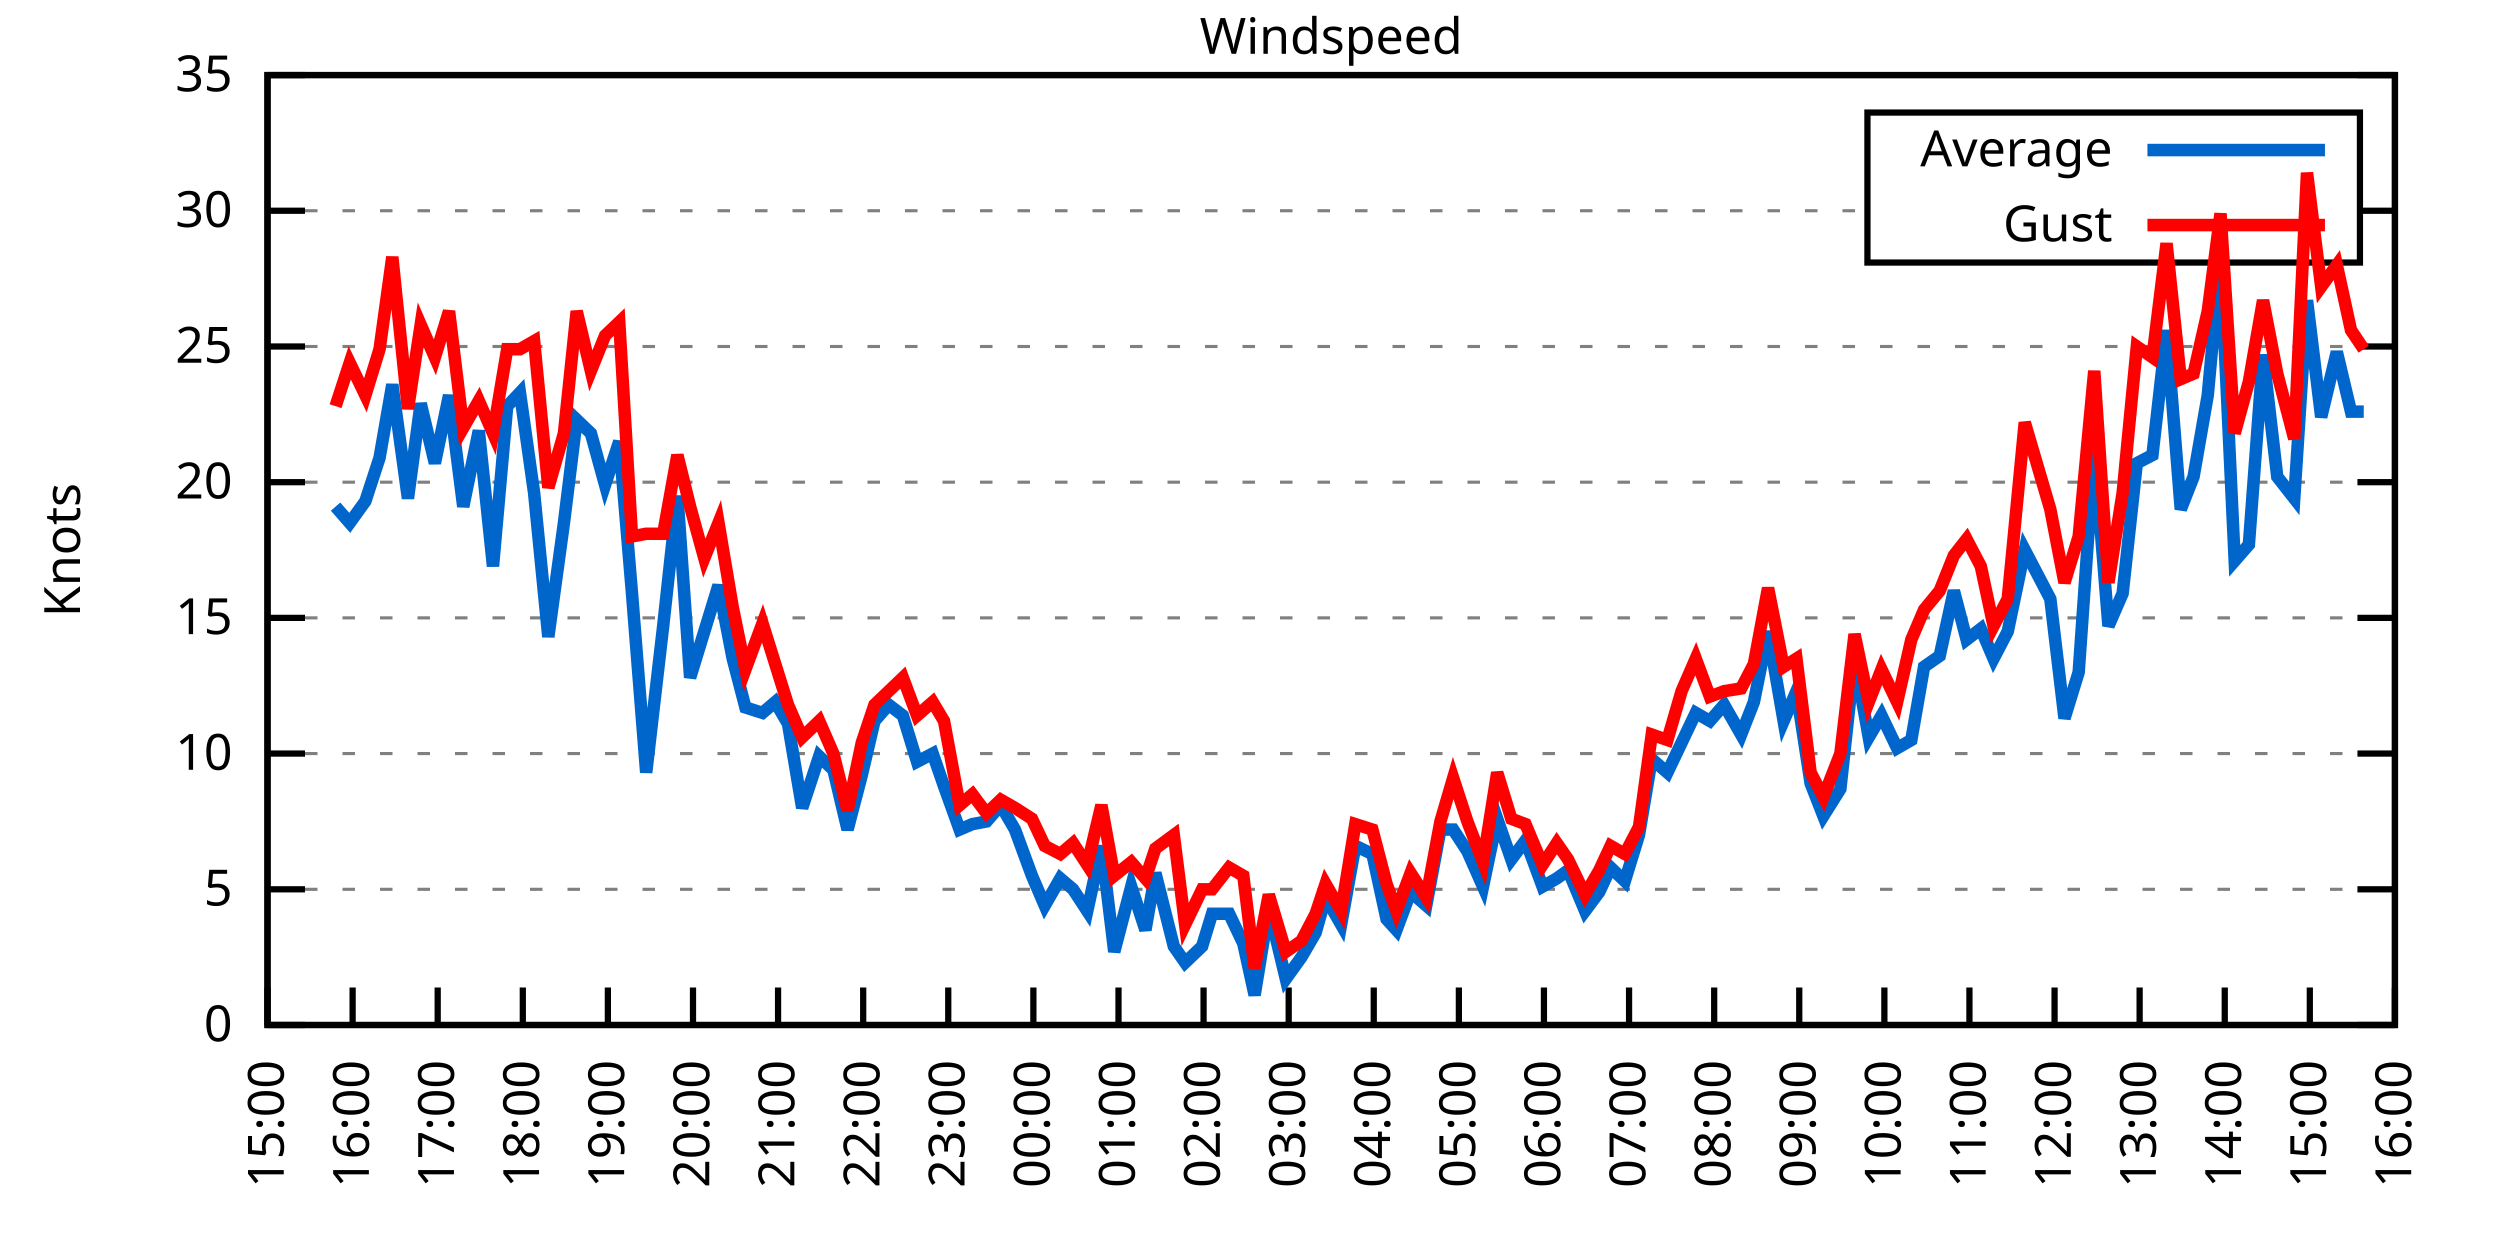
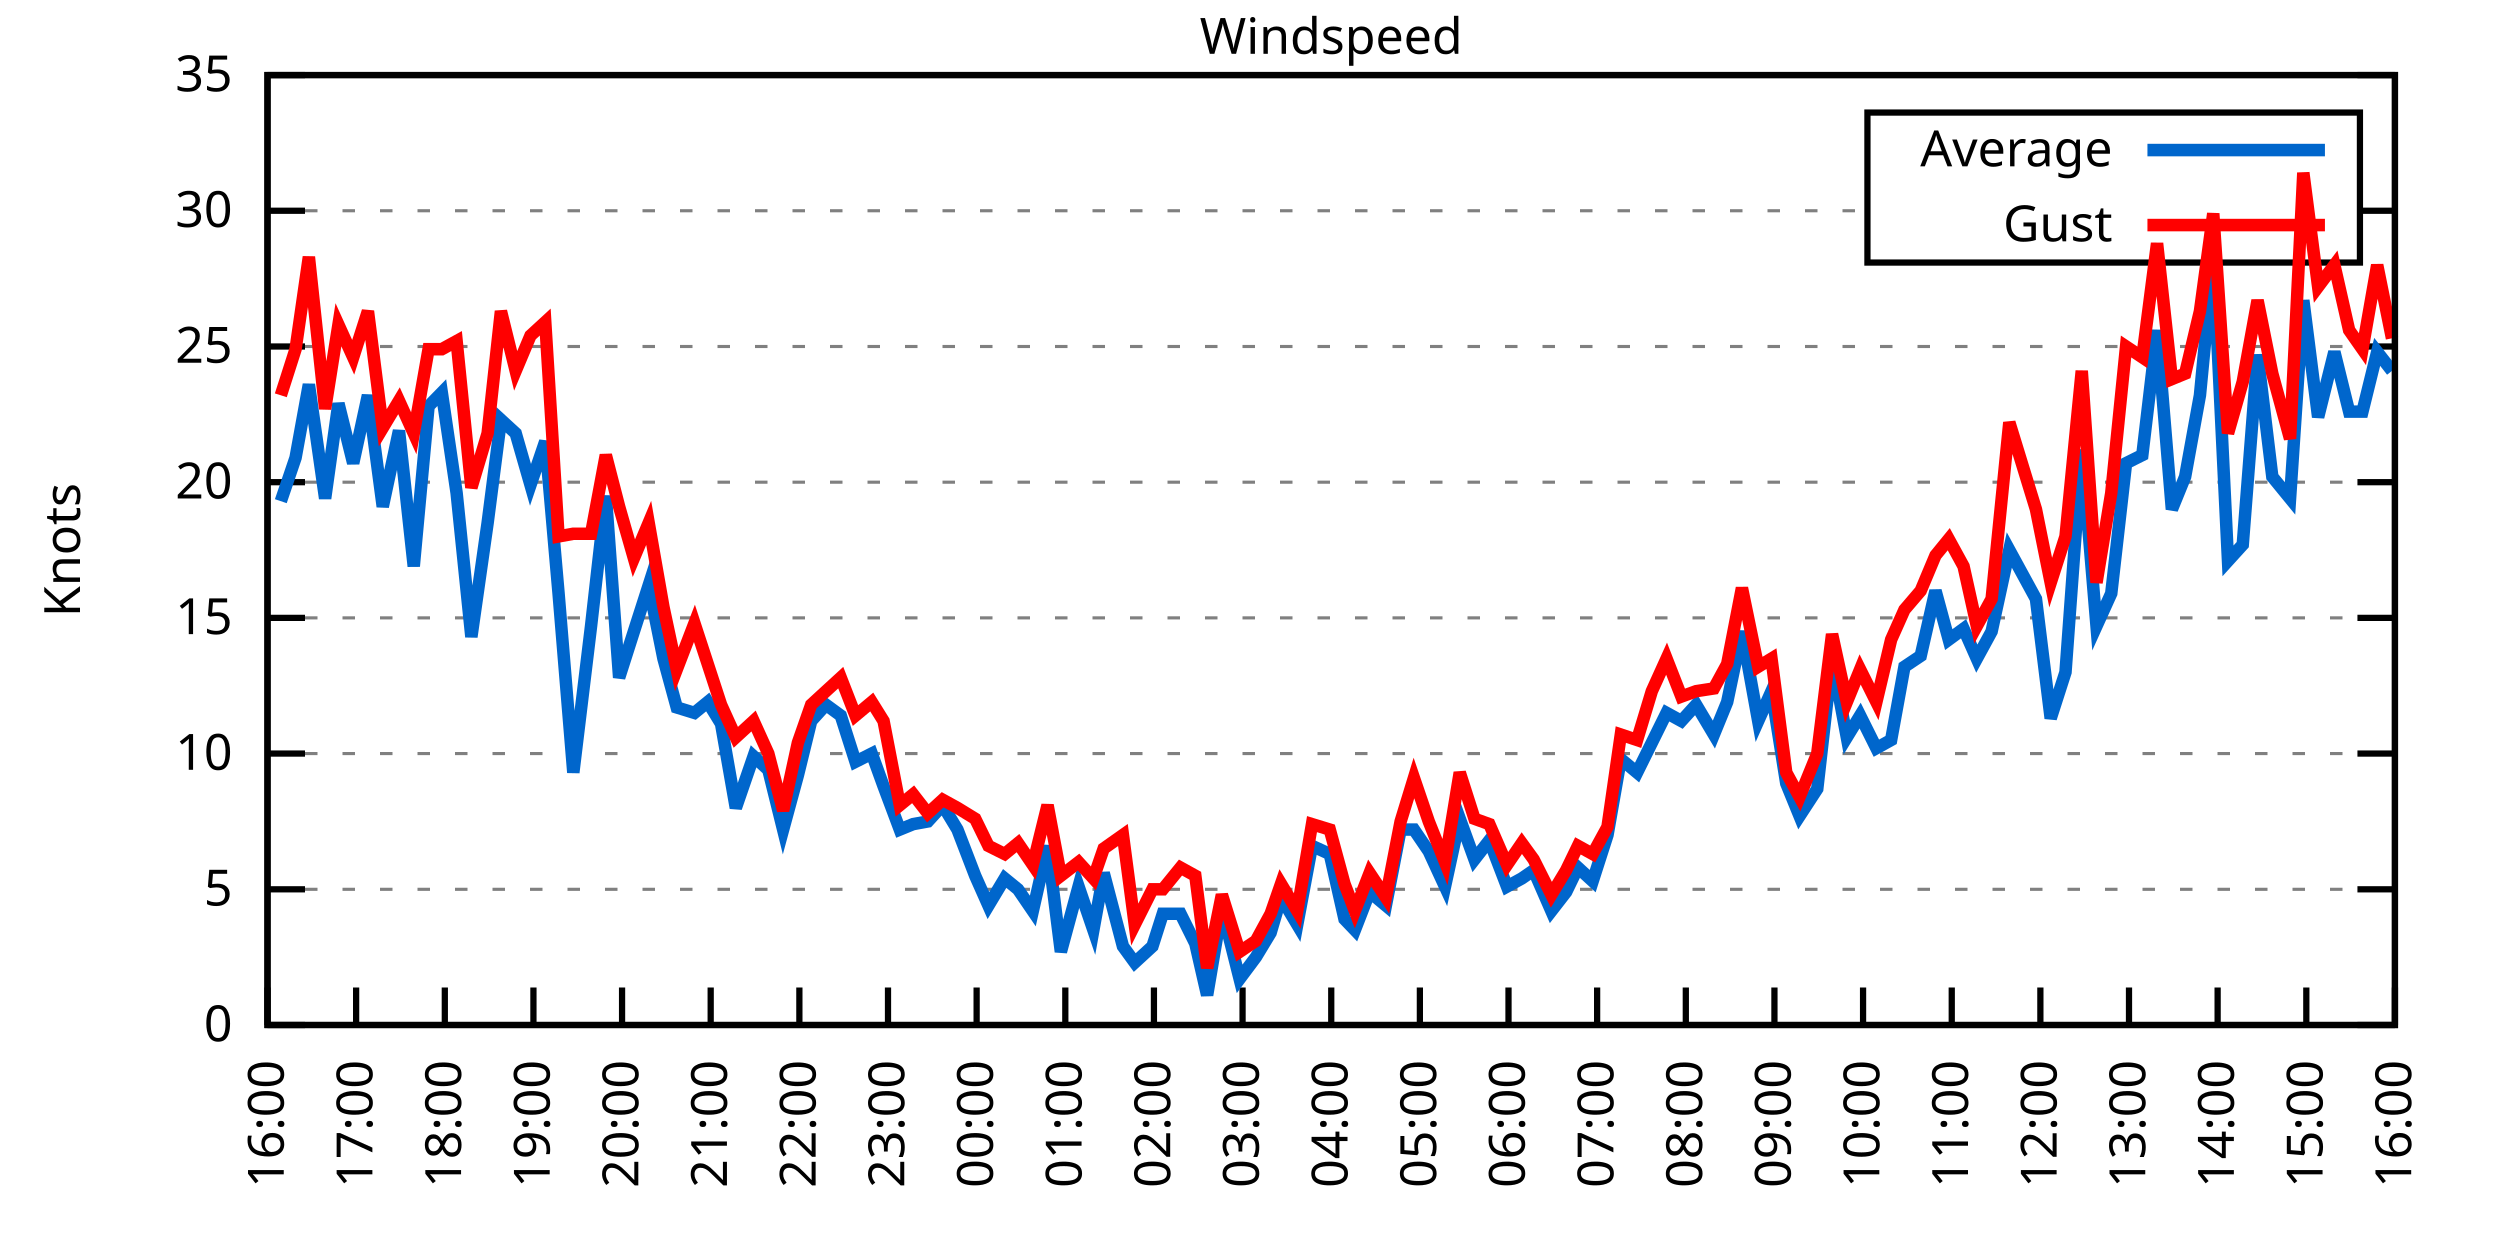
<svg xmlns="http://www.w3.org/2000/svg" xmlns:xlink="http://www.w3.org/1999/xlink" width="400" height="200" viewBox="0 0 400 200">
  <g id="gnuplot_canvas">
    <rect x="0" y="0" width="400" height="200" fill="none" />
    <defs>
      <circle id="gpDot" r="0.5" stroke-width="0.5" stroke="currentColor" />
      <path id="gpPt0" stroke-width="0.333" stroke="currentColor" d="M-1,0 h2 M0,-1 v2" />
      <path id="gpPt1" stroke-width="0.333" stroke="currentColor" d="M-1,-1 L1,1 M1,-1 L-1,1" />
      <path id="gpPt2" stroke-width="0.333" stroke="currentColor" d="M-1,0 L1,0 M0,-1 L0,1 M-1,-1 L1,1 M-1,1 L1,-1" />
      <rect id="gpPt3" stroke-width="0.333" stroke="currentColor" x="-1" y="-1" width="2" height="2" />
      <rect id="gpPt4" stroke-width="0.333" stroke="currentColor" fill="currentColor" x="-1" y="-1" width="2" height="2" />
      <circle id="gpPt5" stroke-width="0.333" stroke="currentColor" cx="0" cy="0" r="1" />
      <use xlink:href="#gpPt5" id="gpPt6" fill="currentColor" stroke="none" />
      <path id="gpPt7" stroke-width="0.333" stroke="currentColor" d="M0,-1.33 L-1.33,0.67 L1.33,0.67 z" />
      <use xlink:href="#gpPt7" id="gpPt8" fill="currentColor" stroke="none" />
      <use xlink:href="#gpPt7" id="gpPt9" stroke="currentColor" transform="rotate(180)" />
      <use xlink:href="#gpPt9" id="gpPt10" fill="currentColor" stroke="none" />
      <use xlink:href="#gpPt3" id="gpPt11" stroke="currentColor" transform="rotate(45)" />
      <use xlink:href="#gpPt11" id="gpPt12" fill="currentColor" stroke="none" />
      <path id="gpPt13" stroke-width="0.333" stroke="currentColor" d="M0,1.330 L1.265,0.411 L0.782,-1.067 L-0.782,-1.076 L-1.265,0.411 z" />
      <use xlink:href="#gpPt13" id="gpPt14" fill="currentColor" stroke="none" />
      <filter id="textbox" filterUnits="objectBoundingBox" x="0" y="0" height="1" width="1">
        <feFlood flood-color="white" flood-opacity="1" result="bgnd" />
        <feComposite in="SourceGraphic" in2="bgnd" operator="atop" />
      </filter>
      <filter id="greybox" filterUnits="objectBoundingBox" x="0" y="0" height="1" width="1">
        <feFlood flood-color="lightgrey" flood-opacity="1" result="grey" />
        <feComposite in="SourceGraphic" in2="grey" operator="atop" />
      </filter>
    </defs>
    <g fill="none" color="white" stroke="currentColor" stroke-width="1.00" stroke-linecap="butt" stroke-linejoin="miter">
</g>
    <g fill="none" color="black" stroke="currentColor" stroke-width="1.00" stroke-linecap="butt" stroke-linejoin="miter">
      <g stroke="none" shape-rendering="crispEdges">
        <polygon fill="rgb(255, 255, 255)" points="42.80,164.00 383.18,164.00 383.18,12.02 42.80,12.02 " />
      </g>
    </g>
    <g fill="none" color="black" stroke="currentColor" stroke-width="1.00" stroke-linecap="butt" stroke-linejoin="miter">
</g>
    <g fill="none" color="black" stroke="black" stroke-width="0.50" stroke-linecap="butt" stroke-linejoin="miter">
</g>
    <g fill="none" color="gray" stroke="currentColor" stroke-width="0.50" stroke-linecap="butt" stroke-linejoin="miter">
      <path stroke="gray" stroke-dasharray="2,4" class="gridline" d="M42.80,164.00 L383.19,164.00  " />
    </g>
    <g fill="none" color="gray" stroke="gray" stroke-width="1.00" stroke-linecap="butt" stroke-linejoin="miter">
</g>
    <g fill="none" color="black" stroke="currentColor" stroke-width="1.00" stroke-linecap="butt" stroke-linejoin="miter">
      <path stroke="black" d="M42.80,164.00 L48.80,164.00 M383.19,164.00 L377.19,164.00  " />
      <g transform="translate(37.20,166.60)" stroke="none" fill="black" font-family="Sans" font-size="8.00" text-anchor="end">
        <text>
          <tspan font-family="Sans"> 0</tspan>
        </text>
      </g>
    </g>
    <g fill="none" color="black" stroke="currentColor" stroke-width="1.00" stroke-linecap="butt" stroke-linejoin="miter">
</g>
    <g fill="none" color="black" stroke="black" stroke-width="0.50" stroke-linecap="butt" stroke-linejoin="miter">
</g>
    <g fill="none" color="gray" stroke="currentColor" stroke-width="0.50" stroke-linecap="butt" stroke-linejoin="miter">
      <path stroke="gray" stroke-dasharray="2,4" class="gridline" d="M42.80,142.29 L383.19,142.29  " />
    </g>
    <g fill="none" color="gray" stroke="gray" stroke-width="1.00" stroke-linecap="butt" stroke-linejoin="miter">
</g>
    <g fill="none" color="black" stroke="currentColor" stroke-width="1.00" stroke-linecap="butt" stroke-linejoin="miter">
      <path stroke="black" d="M42.80,142.29 L48.80,142.29 M383.19,142.29 L377.19,142.29  " />
      <g transform="translate(37.20,144.89)" stroke="none" fill="black" font-family="Sans" font-size="8.00" text-anchor="end">
        <text>
          <tspan font-family="Sans"> 5</tspan>
        </text>
      </g>
    </g>
    <g fill="none" color="black" stroke="currentColor" stroke-width="1.00" stroke-linecap="butt" stroke-linejoin="miter">
</g>
    <g fill="none" color="black" stroke="black" stroke-width="0.50" stroke-linecap="butt" stroke-linejoin="miter">
</g>
    <g fill="none" color="gray" stroke="currentColor" stroke-width="0.50" stroke-linecap="butt" stroke-linejoin="miter">
      <path stroke="gray" stroke-dasharray="2,4" class="gridline" d="M42.80,120.57 L383.19,120.57  " />
    </g>
    <g fill="none" color="gray" stroke="gray" stroke-width="1.00" stroke-linecap="butt" stroke-linejoin="miter">
</g>
    <g fill="none" color="black" stroke="currentColor" stroke-width="1.00" stroke-linecap="butt" stroke-linejoin="miter">
      <path stroke="black" d="M42.80,120.57 L48.80,120.57 M383.19,120.57 L377.19,120.57  " />
      <g transform="translate(37.20,123.17)" stroke="none" fill="black" font-family="Sans" font-size="8.00" text-anchor="end">
        <text>
          <tspan font-family="Sans"> 10</tspan>
        </text>
      </g>
    </g>
    <g fill="none" color="black" stroke="currentColor" stroke-width="1.00" stroke-linecap="butt" stroke-linejoin="miter">
</g>
    <g fill="none" color="black" stroke="black" stroke-width="0.50" stroke-linecap="butt" stroke-linejoin="miter">
</g>
    <g fill="none" color="gray" stroke="currentColor" stroke-width="0.50" stroke-linecap="butt" stroke-linejoin="miter">
      <path stroke="gray" stroke-dasharray="2,4" class="gridline" d="M42.80,98.86 L383.19,98.86  " />
    </g>
    <g fill="none" color="gray" stroke="gray" stroke-width="1.00" stroke-linecap="butt" stroke-linejoin="miter">
</g>
    <g fill="none" color="black" stroke="currentColor" stroke-width="1.00" stroke-linecap="butt" stroke-linejoin="miter">
      <path stroke="black" d="M42.80,98.86 L48.80,98.86 M383.19,98.86 L377.19,98.86  " />
      <g transform="translate(37.20,101.46)" stroke="none" fill="black" font-family="Sans" font-size="8.00" text-anchor="end">
        <text>
          <tspan font-family="Sans"> 15</tspan>
        </text>
      </g>
    </g>
    <g fill="none" color="black" stroke="currentColor" stroke-width="1.00" stroke-linecap="butt" stroke-linejoin="miter">
</g>
    <g fill="none" color="black" stroke="black" stroke-width="0.50" stroke-linecap="butt" stroke-linejoin="miter">
</g>
    <g fill="none" color="gray" stroke="currentColor" stroke-width="0.50" stroke-linecap="butt" stroke-linejoin="miter">
      <path stroke="gray" stroke-dasharray="2,4" class="gridline" d="M42.80,77.15 L383.19,77.15  " />
    </g>
    <g fill="none" color="gray" stroke="gray" stroke-width="1.00" stroke-linecap="butt" stroke-linejoin="miter">
</g>
    <g fill="none" color="black" stroke="currentColor" stroke-width="1.00" stroke-linecap="butt" stroke-linejoin="miter">
      <path stroke="black" d="M42.80,77.15 L48.80,77.15 M383.19,77.15 L377.19,77.15  " />
      <g transform="translate(37.20,79.75)" stroke="none" fill="black" font-family="Sans" font-size="8.00" text-anchor="end">
        <text>
          <tspan font-family="Sans"> 20</tspan>
        </text>
      </g>
    </g>
    <g fill="none" color="black" stroke="currentColor" stroke-width="1.00" stroke-linecap="butt" stroke-linejoin="miter">
</g>
    <g fill="none" color="black" stroke="black" stroke-width="0.50" stroke-linecap="butt" stroke-linejoin="miter">
</g>
    <g fill="none" color="gray" stroke="currentColor" stroke-width="0.50" stroke-linecap="butt" stroke-linejoin="miter">
      <path stroke="gray" stroke-dasharray="2,4" class="gridline" d="M42.80,55.44 L383.19,55.44  " />
    </g>
    <g fill="none" color="gray" stroke="gray" stroke-width="1.00" stroke-linecap="butt" stroke-linejoin="miter">
</g>
    <g fill="none" color="black" stroke="currentColor" stroke-width="1.00" stroke-linecap="butt" stroke-linejoin="miter">
      <path stroke="black" d="M42.80,55.44 L48.80,55.44 M383.19,55.44 L377.19,55.44  " />
      <g transform="translate(37.20,58.04)" stroke="none" fill="black" font-family="Sans" font-size="8.00" text-anchor="end">
        <text>
          <tspan font-family="Sans"> 25</tspan>
        </text>
      </g>
    </g>
    <g fill="none" color="black" stroke="currentColor" stroke-width="1.00" stroke-linecap="butt" stroke-linejoin="miter">
</g>
    <g fill="none" color="black" stroke="black" stroke-width="0.50" stroke-linecap="butt" stroke-linejoin="miter">
</g>
    <g fill="none" color="gray" stroke="currentColor" stroke-width="0.50" stroke-linecap="butt" stroke-linejoin="miter">
      <path stroke="gray" stroke-dasharray="2,4" class="gridline" d="M42.80,33.72 L298.79,33.72 M377.59,33.72 L383.19,33.72  " />
    </g>
    <g fill="none" color="gray" stroke="gray" stroke-width="1.00" stroke-linecap="butt" stroke-linejoin="miter">
</g>
    <g fill="none" color="black" stroke="currentColor" stroke-width="1.00" stroke-linecap="butt" stroke-linejoin="miter">
      <path stroke="black" d="M42.80,33.72 L48.80,33.72 M383.19,33.72 L377.19,33.72  " />
      <g transform="translate(37.20,36.32)" stroke="none" fill="black" font-family="Sans" font-size="8.00" text-anchor="end">
        <text>
          <tspan font-family="Sans"> 30</tspan>
        </text>
      </g>
    </g>
    <g fill="none" color="black" stroke="currentColor" stroke-width="1.00" stroke-linecap="butt" stroke-linejoin="miter">
</g>
    <g fill="none" color="black" stroke="black" stroke-width="0.50" stroke-linecap="butt" stroke-linejoin="miter">
</g>
    <g fill="none" color="gray" stroke="currentColor" stroke-width="0.50" stroke-linecap="butt" stroke-linejoin="miter">
      <path stroke="gray" stroke-dasharray="2,4" class="gridline" d="M42.80,12.01 L383.19,12.01  " />
    </g>
    <g fill="none" color="gray" stroke="gray" stroke-width="1.00" stroke-linecap="butt" stroke-linejoin="miter">
</g>
    <g fill="none" color="black" stroke="currentColor" stroke-width="1.00" stroke-linecap="butt" stroke-linejoin="miter">
      <path stroke="black" d="M42.80,12.01 L48.80,12.01 M383.19,12.01 L377.19,12.01  " />
      <g transform="translate(37.20,14.61)" stroke="none" fill="black" font-family="Sans" font-size="8.00" text-anchor="end">
        <text>
          <tspan font-family="Sans"> 35</tspan>
        </text>
      </g>
    </g>
    <g fill="none" color="black" stroke="currentColor" stroke-width="1.00" stroke-linecap="butt" stroke-linejoin="miter">
      <path stroke="black" d="M42.80,164.00 L42.80,158.00  " />
      <g transform="translate(45.40,169.60) rotate(270.00)" stroke="none" fill="black" font-family="Sans" font-size="8.00" text-anchor="end">
        <text>
-           <tspan font-family="Sans">15:00</tspan>
-         </text>
-       </g>
-     </g>
-     <g fill="none" color="black" stroke="currentColor" stroke-width="1.00" stroke-linecap="butt" stroke-linejoin="miter">
-       <path stroke="black" d="M56.42,164.00 L56.42,158.00  " />
-       <g transform="translate(59.02,169.60) rotate(270.00)" stroke="none" fill="black" font-family="Sans" font-size="8.00" text-anchor="end">
-         <text>
          <tspan font-family="Sans">16:00</tspan>
        </text>
      </g>
    </g>
    <g fill="none" color="black" stroke="currentColor" stroke-width="1.00" stroke-linecap="butt" stroke-linejoin="miter">
-       <path stroke="black" d="M70.03,164.00 L70.03,158.00  " />
-       <g transform="translate(72.63,169.60) rotate(270.00)" stroke="none" fill="black" font-family="Sans" font-size="8.00" text-anchor="end">
+       <path stroke="black" d="M56.98,164.00 L56.98,158.00  " />
+       <g transform="translate(59.58,169.60) rotate(270.00)" stroke="none" fill="black" font-family="Sans" font-size="8.00" text-anchor="end">
        <text>
          <tspan font-family="Sans">17:00</tspan>
        </text>
      </g>
    </g>
    <g fill="none" color="black" stroke="currentColor" stroke-width="1.00" stroke-linecap="butt" stroke-linejoin="miter">
-       <path stroke="black" d="M83.65,164.00 L83.65,158.00  " />
-       <g transform="translate(86.25,169.60) rotate(270.00)" stroke="none" fill="black" font-family="Sans" font-size="8.00" text-anchor="end">
+       <path stroke="black" d="M71.17,164.00 L71.17,158.00  " />
+       <g transform="translate(73.77,169.60) rotate(270.00)" stroke="none" fill="black" font-family="Sans" font-size="8.00" text-anchor="end">
        <text>
          <tspan font-family="Sans">18:00</tspan>
        </text>
      </g>
    </g>
    <g fill="none" color="black" stroke="currentColor" stroke-width="1.00" stroke-linecap="butt" stroke-linejoin="miter">
-       <path stroke="black" d="M97.26,164.00 L97.26,158.00  " />
-       <g transform="translate(99.86,169.60) rotate(270.00)" stroke="none" fill="black" font-family="Sans" font-size="8.00" text-anchor="end">
+       <path stroke="black" d="M85.35,164.00 L85.35,158.00  " />
+       <g transform="translate(87.95,169.60) rotate(270.00)" stroke="none" fill="black" font-family="Sans" font-size="8.00" text-anchor="end">
        <text>
          <tspan font-family="Sans">19:00</tspan>
        </text>
      </g>
    </g>
    <g fill="none" color="black" stroke="currentColor" stroke-width="1.00" stroke-linecap="butt" stroke-linejoin="miter">
-       <path stroke="black" d="M110.88,164.00 L110.88,158.00  " />
-       <g transform="translate(113.48,169.60) rotate(270.00)" stroke="none" fill="black" font-family="Sans" font-size="8.00" text-anchor="end">
+       <path stroke="black" d="M99.53,164.00 L99.53,158.00  " />
+       <g transform="translate(102.13,169.60) rotate(270.00)" stroke="none" fill="black" font-family="Sans" font-size="8.00" text-anchor="end">
        <text>
          <tspan font-family="Sans">20:00</tspan>
        </text>
      </g>
    </g>
    <g fill="none" color="black" stroke="currentColor" stroke-width="1.00" stroke-linecap="butt" stroke-linejoin="miter">
-       <path stroke="black" d="M124.49,164.00 L124.49,158.00  " />
-       <g transform="translate(127.09,169.60) rotate(270.00)" stroke="none" fill="black" font-family="Sans" font-size="8.00" text-anchor="end">
+       <path stroke="black" d="M113.71,164.00 L113.71,158.00  " />
+       <g transform="translate(116.31,169.60) rotate(270.00)" stroke="none" fill="black" font-family="Sans" font-size="8.00" text-anchor="end">
        <text>
          <tspan font-family="Sans">21:00</tspan>
        </text>
      </g>
    </g>
    <g fill="none" color="black" stroke="currentColor" stroke-width="1.00" stroke-linecap="butt" stroke-linejoin="miter">
-       <path stroke="black" d="M138.11,164.00 L138.11,158.00  " />
-       <g transform="translate(140.71,169.60) rotate(270.00)" stroke="none" fill="black" font-family="Sans" font-size="8.00" text-anchor="end">
+       <path stroke="black" d="M127.90,164.00 L127.90,158.00  " />
+       <g transform="translate(130.50,169.60) rotate(270.00)" stroke="none" fill="black" font-family="Sans" font-size="8.00" text-anchor="end">
        <text>
          <tspan font-family="Sans">22:00</tspan>
        </text>
      </g>
    </g>
    <g fill="none" color="black" stroke="currentColor" stroke-width="1.00" stroke-linecap="butt" stroke-linejoin="miter">
-       <path stroke="black" d="M151.72,164.00 L151.72,158.00  " />
-       <g transform="translate(154.32,169.60) rotate(270.00)" stroke="none" fill="black" font-family="Sans" font-size="8.00" text-anchor="end">
+       <path stroke="black" d="M142.08,164.00 L142.08,158.00  " />
+       <g transform="translate(144.68,169.60) rotate(270.00)" stroke="none" fill="black" font-family="Sans" font-size="8.00" text-anchor="end">
        <text>
          <tspan font-family="Sans">23:00</tspan>
        </text>
      </g>
    </g>
    <g fill="none" color="black" stroke="currentColor" stroke-width="1.00" stroke-linecap="butt" stroke-linejoin="miter">
-       <path stroke="black" d="M165.34,164.00 L165.34,158.00  " />
-       <g transform="translate(167.94,169.60) rotate(270.00)" stroke="none" fill="black" font-family="Sans" font-size="8.00" text-anchor="end">
+       <path stroke="black" d="M156.26,164.00 L156.26,158.00  " />
+       <g transform="translate(158.86,169.60) rotate(270.00)" stroke="none" fill="black" font-family="Sans" font-size="8.00" text-anchor="end">
        <text>
          <tspan font-family="Sans">00:00</tspan>
        </text>
      </g>
    </g>
    <g fill="none" color="black" stroke="currentColor" stroke-width="1.00" stroke-linecap="butt" stroke-linejoin="miter">
-       <path stroke="black" d="M178.96,164.00 L178.96,158.00  " />
-       <g transform="translate(181.56,169.60) rotate(270.00)" stroke="none" fill="black" font-family="Sans" font-size="8.00" text-anchor="end">
+       <path stroke="black" d="M170.45,164.00 L170.45,158.00  " />
+       <g transform="translate(173.05,169.60) rotate(270.00)" stroke="none" fill="black" font-family="Sans" font-size="8.00" text-anchor="end">
        <text>
          <tspan font-family="Sans">01:00</tspan>
        </text>
      </g>
    </g>
    <g fill="none" color="black" stroke="currentColor" stroke-width="1.00" stroke-linecap="butt" stroke-linejoin="miter">
-       <path stroke="black" d="M192.57,164.00 L192.57,158.00  " />
-       <g transform="translate(195.17,169.60) rotate(270.00)" stroke="none" fill="black" font-family="Sans" font-size="8.00" text-anchor="end">
+       <path stroke="black" d="M184.63,164.00 L184.63,158.00  " />
+       <g transform="translate(187.23,169.60) rotate(270.00)" stroke="none" fill="black" font-family="Sans" font-size="8.00" text-anchor="end">
        <text>
          <tspan font-family="Sans">02:00</tspan>
        </text>
      </g>
    </g>
    <g fill="none" color="black" stroke="currentColor" stroke-width="1.00" stroke-linecap="butt" stroke-linejoin="miter">
-       <path stroke="black" d="M206.19,164.00 L206.19,158.00  " />
-       <g transform="translate(208.79,169.60) rotate(270.00)" stroke="none" fill="black" font-family="Sans" font-size="8.00" text-anchor="end">
+       <path stroke="black" d="M198.81,164.00 L198.81,158.00  " />
+       <g transform="translate(201.41,169.60) rotate(270.00)" stroke="none" fill="black" font-family="Sans" font-size="8.00" text-anchor="end">
        <text>
          <tspan font-family="Sans">03:00</tspan>
        </text>
      </g>
    </g>
    <g fill="none" color="black" stroke="currentColor" stroke-width="1.00" stroke-linecap="butt" stroke-linejoin="miter">
-       <path stroke="black" d="M219.80,164.00 L219.80,158.00  " />
-       <g transform="translate(222.40,169.60) rotate(270.00)" stroke="none" fill="black" font-family="Sans" font-size="8.00" text-anchor="end">
+       <path stroke="black" d="M213.00,164.00 L213.00,158.00  " />
+       <g transform="translate(215.60,169.60) rotate(270.00)" stroke="none" fill="black" font-family="Sans" font-size="8.00" text-anchor="end">
        <text>
          <tspan font-family="Sans">04:00</tspan>
        </text>
      </g>
    </g>
    <g fill="none" color="black" stroke="currentColor" stroke-width="1.00" stroke-linecap="butt" stroke-linejoin="miter">
-       <path stroke="black" d="M233.42,164.00 L233.42,158.00  " />
-       <g transform="translate(236.02,169.60) rotate(270.00)" stroke="none" fill="black" font-family="Sans" font-size="8.00" text-anchor="end">
+       <path stroke="black" d="M227.18,164.00 L227.18,158.00  " />
+       <g transform="translate(229.78,169.60) rotate(270.00)" stroke="none" fill="black" font-family="Sans" font-size="8.00" text-anchor="end">
        <text>
          <tspan font-family="Sans">05:00</tspan>
        </text>
      </g>
    </g>
    <g fill="none" color="black" stroke="currentColor" stroke-width="1.00" stroke-linecap="butt" stroke-linejoin="miter">
-       <path stroke="black" d="M247.03,164.00 L247.03,158.00  " />
-       <g transform="translate(249.63,169.60) rotate(270.00)" stroke="none" fill="black" font-family="Sans" font-size="8.00" text-anchor="end">
+       <path stroke="black" d="M241.36,164.00 L241.36,158.00  " />
+       <g transform="translate(243.96,169.60) rotate(270.00)" stroke="none" fill="black" font-family="Sans" font-size="8.00" text-anchor="end">
        <text>
          <tspan font-family="Sans">06:00</tspan>
        </text>
      </g>
    </g>
    <g fill="none" color="black" stroke="currentColor" stroke-width="1.00" stroke-linecap="butt" stroke-linejoin="miter">
-       <path stroke="black" d="M260.65,164.00 L260.65,158.00  " />
-       <g transform="translate(263.25,169.60) rotate(270.00)" stroke="none" fill="black" font-family="Sans" font-size="8.00" text-anchor="end">
+       <path stroke="black" d="M255.54,164.00 L255.54,158.00  " />
+       <g transform="translate(258.14,169.60) rotate(270.00)" stroke="none" fill="black" font-family="Sans" font-size="8.00" text-anchor="end">
        <text>
          <tspan font-family="Sans">07:00</tspan>
        </text>
      </g>
    </g>
    <g fill="none" color="black" stroke="currentColor" stroke-width="1.00" stroke-linecap="butt" stroke-linejoin="miter">
-       <path stroke="black" d="M274.27,164.00 L274.27,158.00  " />
-       <g transform="translate(276.87,169.60) rotate(270.00)" stroke="none" fill="black" font-family="Sans" font-size="8.00" text-anchor="end">
+       <path stroke="black" d="M269.73,164.00 L269.73,158.00  " />
+       <g transform="translate(272.33,169.60) rotate(270.00)" stroke="none" fill="black" font-family="Sans" font-size="8.00" text-anchor="end">
        <text>
          <tspan font-family="Sans">08:00</tspan>
        </text>
      </g>
    </g>
    <g fill="none" color="black" stroke="currentColor" stroke-width="1.00" stroke-linecap="butt" stroke-linejoin="miter">
-       <path stroke="black" d="M287.88,164.00 L287.88,158.00  " />
-       <g transform="translate(290.48,169.60) rotate(270.00)" stroke="none" fill="black" font-family="Sans" font-size="8.00" text-anchor="end">
+       <path stroke="black" d="M283.91,164.00 L283.91,158.00  " />
+       <g transform="translate(286.51,169.60) rotate(270.00)" stroke="none" fill="black" font-family="Sans" font-size="8.00" text-anchor="end">
        <text>
          <tspan font-family="Sans">09:00</tspan>
        </text>
      </g>
    </g>
    <g fill="none" color="black" stroke="currentColor" stroke-width="1.00" stroke-linecap="butt" stroke-linejoin="miter">
-       <path stroke="black" d="M301.50,164.00 L301.50,158.00  " />
-       <g transform="translate(304.10,169.60) rotate(270.00)" stroke="none" fill="black" font-family="Sans" font-size="8.00" text-anchor="end">
+       <path stroke="black" d="M298.09,164.00 L298.09,158.00  " />
+       <g transform="translate(300.69,169.60) rotate(270.00)" stroke="none" fill="black" font-family="Sans" font-size="8.00" text-anchor="end">
        <text>
          <tspan font-family="Sans">10:00</tspan>
        </text>
      </g>
    </g>
    <g fill="none" color="black" stroke="currentColor" stroke-width="1.00" stroke-linecap="butt" stroke-linejoin="miter">
-       <path stroke="black" d="M315.11,164.00 L315.11,158.00  " />
-       <g transform="translate(317.71,169.60) rotate(270.00)" stroke="none" fill="black" font-family="Sans" font-size="8.00" text-anchor="end">
+       <path stroke="black" d="M312.28,164.00 L312.28,158.00  " />
+       <g transform="translate(314.88,169.60) rotate(270.00)" stroke="none" fill="black" font-family="Sans" font-size="8.00" text-anchor="end">
        <text>
          <tspan font-family="Sans">11:00</tspan>
        </text>
      </g>
    </g>
    <g fill="none" color="black" stroke="currentColor" stroke-width="1.00" stroke-linecap="butt" stroke-linejoin="miter">
-       <path stroke="black" d="M328.73,164.00 L328.73,158.00  " />
-       <g transform="translate(331.33,169.60) rotate(270.00)" stroke="none" fill="black" font-family="Sans" font-size="8.00" text-anchor="end">
+       <path stroke="black" d="M326.46,164.00 L326.46,158.00  " />
+       <g transform="translate(329.06,169.60) rotate(270.00)" stroke="none" fill="black" font-family="Sans" font-size="8.00" text-anchor="end">
        <text>
          <tspan font-family="Sans">12:00</tspan>
        </text>
      </g>
    </g>
    <g fill="none" color="black" stroke="currentColor" stroke-width="1.00" stroke-linecap="butt" stroke-linejoin="miter">
-       <path stroke="black" d="M342.34,164.00 L342.34,158.00  " />
-       <g transform="translate(344.94,169.60) rotate(270.00)" stroke="none" fill="black" font-family="Sans" font-size="8.00" text-anchor="end">
+       <path stroke="black" d="M340.64,164.00 L340.64,158.00  " />
+       <g transform="translate(343.24,169.60) rotate(270.00)" stroke="none" fill="black" font-family="Sans" font-size="8.00" text-anchor="end">
        <text>
          <tspan font-family="Sans">13:00</tspan>
        </text>
      </g>
    </g>
    <g fill="none" color="black" stroke="currentColor" stroke-width="1.00" stroke-linecap="butt" stroke-linejoin="miter">
-       <path stroke="black" d="M355.96,164.00 L355.96,158.00  " />
-       <g transform="translate(358.56,169.60) rotate(270.00)" stroke="none" fill="black" font-family="Sans" font-size="8.00" text-anchor="end">
+       <path stroke="black" d="M354.82,164.00 L354.82,158.00  " />
+       <g transform="translate(357.42,169.60) rotate(270.00)" stroke="none" fill="black" font-family="Sans" font-size="8.00" text-anchor="end">
        <text>
          <tspan font-family="Sans">14:00</tspan>
        </text>
      </g>
    </g>
    <g fill="none" color="black" stroke="currentColor" stroke-width="1.00" stroke-linecap="butt" stroke-linejoin="miter">
-       <path stroke="black" d="M369.57,164.00 L369.57,158.00  " />
-       <g transform="translate(372.17,169.60) rotate(270.00)" stroke="none" fill="black" font-family="Sans" font-size="8.00" text-anchor="end">
+       <path stroke="black" d="M369.01,164.00 L369.01,158.00  " />
+       <g transform="translate(371.61,169.60) rotate(270.00)" stroke="none" fill="black" font-family="Sans" font-size="8.00" text-anchor="end">
        <text>
          <tspan font-family="Sans">15:00</tspan>
        </text>
      </g>
    </g>
    <g fill="none" color="black" stroke="currentColor" stroke-width="1.00" stroke-linecap="butt" stroke-linejoin="miter">
      <path stroke="black" d="M383.19,164.00 L383.19,158.00  " />
      <g transform="translate(385.79,169.60) rotate(270.00)" stroke="none" fill="black" font-family="Sans" font-size="8.00" text-anchor="end">
        <text>
          <tspan font-family="Sans">16:00</tspan>
        </text>
      </g>
    </g>
    <g fill="none" color="black" stroke="currentColor" stroke-width="1.00" stroke-linecap="butt" stroke-linejoin="miter">
</g>
    <g fill="none" color="black" stroke="currentColor" stroke-width="1.00" stroke-linecap="butt" stroke-linejoin="miter">
      <path stroke="black" d="M42.80,12.01 L42.80,164.00 L383.19,164.00 L383.19,12.01 L42.80,12.01 Z  " />
    </g>
    <g fill="none" color="black" stroke="currentColor" stroke-width="1.00" stroke-linecap="butt" stroke-linejoin="miter">
</g>
    <g fill="none" color="black" stroke="currentColor" stroke-width="1.00" stroke-linecap="butt" stroke-linejoin="miter">
      <path stroke="black" d="M298.79,42.01 L298.79,18.01 L377.59,18.01 L377.59,42.01 L298.79,42.01 Z  " />
    </g>
    <g id="Windspeed_plot_1">
      <g fill="none" color="white" stroke="black" stroke-width="2.00" stroke-linecap="butt" stroke-linejoin="miter">
</g>
      <g fill="none" color="black" stroke="currentColor" stroke-width="2.00" stroke-linecap="butt" stroke-linejoin="miter">
        <g transform="translate(337.99,26.61)" stroke="none" fill="black" font-family="Sans" font-size="8.00" text-anchor="end">
          <text>
            <tspan font-family="Sans">Average</tspan>
          </text>
        </g>
      </g>
      <g fill="none" color="black" stroke="currentColor" stroke-width="2.00" stroke-linecap="butt" stroke-linejoin="miter">
-         <path stroke="rgb(  0, 102, 204)" d="M343.59,24.01 L371.99,24.01 M53.69,81.06 L55.96,83.66 L58.46,80.19 L60.73,73.24 L62.77,61.52 L65.27,79.75   L67.31,64.56 L69.58,74.11 L71.85,63.25 L74.12,81.06 L76.61,68.90 L78.88,90.61 L81.15,64.99 L83.19,62.82   L85.46,78.89 L87.73,101.90 L90.23,83.66 L92.27,67.16 L94.54,69.33 L96.81,77.58 L99.08,70.63 L101.12,94.95   L103.39,123.61 L106.11,100.16 L108.38,79.32 L110.42,108.42 L112.69,101.03 L114.96,93.65 L117.23,105.38 L119.27,113.19   L122.00,114.06 L124.04,112.32 L126.08,115.80 L128.35,129.26 L131.07,121.01 L133.34,123.18 L135.61,132.73 L137.88,124.05   L139.92,115.36 L142.19,112.76 L144.46,114.49 L146.73,121.88 L149.23,120.57 L151.04,125.79 L153.54,132.73 L155.58,131.86   L157.85,131.43 L160.12,128.83 L162.39,132.73 L165.11,140.12 L167.16,144.89 L169.65,140.55 L171.69,142.29 L173.96,145.76   L176.23,135.34 L178.28,152.28 L181.00,141.85 L183.27,148.80 L184.86,139.68 L187.81,151.41 L189.62,154.01 L192.34,151.41   L193.93,146.20 L196.66,146.20 L198.93,150.97 L200.74,159.22 L203.01,145.33 L205.73,156.62 L208.23,153.14 L210.50,149.24   L212.09,143.59 L214.58,147.93 L216.85,135.34 L219.58,136.64 L221.85,147.06 L223.43,148.80 L225.70,142.72 L228.20,144.89   L230.47,132.73 L232.51,132.73 L234.78,136.21 L237.28,141.85 L239.55,131.00 L241.81,137.51 L244.08,134.47 L246.81,141.85   L249.08,140.55 L250.89,139.25 L253.61,145.76 L255.88,142.72 L257.70,138.81 L259.97,140.98 L262.24,133.60 L264.28,121.44   L266.78,123.61 L269.05,118.84 L271.32,114.06 L273.58,115.36 L275.85,112.76 L278.58,117.53 L280.62,112.32 L282.89,101.03   L285.38,115.36 L287.43,110.59 L289.70,125.35 L291.74,130.56 L294.46,126.22 L296.73,105.38 L299.00,117.97 L301.04,114.49   L303.54,119.71 L305.81,118.40 L307.85,106.68 L310.35,104.94 L312.62,94.52 L314.66,102.34 L316.93,100.60 L318.97,105.38   L321.24,101.03 L323.96,88.00 L328.05,95.82 L330.32,114.93 L332.59,107.55 L335.08,71.94 L337.35,100.16 L339.62,94.95   L341.89,74.11 L344.39,72.81 L346.65,52.83 L348.92,81.49 L350.97,76.28 L353.24,63.25 L355.28,41.11 L357.55,89.74   L359.82,87.14 L362.09,56.74 L364.36,76.28 L367.08,79.75 L369.12,48.05 L371.39,66.73 L373.89,56.30 L376.16,65.86   L378.20,65.86  " />
+         <path stroke="rgb(  0, 102, 204)" d="M343.59,24.01 L371.99,24.01 M44.93,80.19 L47.29,73.24 L49.42,61.52 L52.02,79.75 L54.15,64.56 L56.51,74.11   L58.87,63.25 L61.24,81.06 L63.84,68.90 L66.20,90.61 L68.57,64.99 L70.69,62.82 L73.06,78.89 L75.42,101.90   L78.02,83.66 L80.15,67.16 L82.51,69.33 L84.88,77.58 L87.24,70.63 L89.37,94.95 L91.73,123.61 L94.57,100.16   L96.93,79.32 L99.06,108.42 L101.42,101.03 L103.79,93.65 L106.15,105.38 L108.28,113.19 L111.11,114.06 L113.24,112.32   L115.37,115.80 L117.73,129.26 L120.57,121.01 L122.93,123.18 L125.30,132.73 L127.66,124.05 L129.79,115.36 L132.15,112.76   L134.52,114.49 L136.88,121.88 L139.48,120.57 L141.37,125.79 L143.97,132.73 L146.10,131.86 L148.46,131.43 L150.83,128.83   L153.19,132.73 L156.03,140.12 L158.15,144.89 L160.75,140.55 L162.88,142.29 L165.25,145.76 L167.61,135.34 L169.74,152.28   L172.57,141.85 L174.94,148.80 L176.59,139.68 L179.67,151.41 L181.56,154.01 L184.39,151.41 L186.05,146.20 L188.88,146.20   L191.25,150.97 L193.14,159.22 L195.50,145.33 L198.34,156.62 L200.94,153.14 L203.30,149.24 L204.96,143.59 L207.56,147.93   L209.92,135.34 L212.76,136.64 L215.12,147.06 L216.78,148.80 L219.14,142.72 L221.74,144.89 L224.10,132.73 L226.23,132.73   L228.60,136.21 L231.20,141.85 L233.56,131.00 L235.92,137.51 L238.29,134.47 L241.12,141.85 L243.49,140.55 L245.38,139.25   L248.22,145.76 L250.58,142.72 L252.47,138.81 L254.83,140.98 L257.20,133.60 L259.33,121.44 L261.93,123.61 L264.29,118.84   L266.65,114.06 L269.02,115.36 L271.38,112.76 L274.22,117.53 L276.35,112.32 L278.71,101.03 L281.31,115.36 L283.44,110.59   L285.80,125.35 L287.93,130.56 L290.76,126.22 L293.13,105.38 L295.49,117.97 L297.62,114.49 L300.22,119.71 L302.58,118.40   L304.71,106.68 L307.31,104.94 L309.68,94.52 L311.80,102.34 L314.17,100.60 L316.29,105.38 L318.66,101.03 L321.49,88.00   L325.75,95.82 L328.11,114.93 L330.48,107.55 L333.08,71.94 L335.44,100.16 L337.80,94.95 L340.17,74.11 L342.77,72.81   L345.13,52.83 L347.50,81.49 L349.62,76.28 L351.99,63.25 L354.12,41.11 L356.48,89.74 L358.84,87.14 L361.21,56.74   L363.57,76.28 L366.41,79.75 L368.53,48.05 L370.90,66.73 L373.50,56.30 L375.86,65.86 L377.99,65.86 L380.35,56.30   L382.72,59.34  " />
      </g>
    </g>
    <g id="Windspeed_plot_2">
      <g fill="none" color="black" stroke="currentColor" stroke-width="2.00" stroke-linecap="butt" stroke-linejoin="miter">
        <g transform="translate(337.99,38.61)" stroke="none" fill="black" font-family="Sans" font-size="8.00" text-anchor="end">
          <text>
            <tspan font-family="Sans">Gust</tspan>
          </text>
        </g>
      </g>
      <g fill="none" color="black" stroke="currentColor" stroke-width="2.00" stroke-linecap="butt" stroke-linejoin="miter">
-         <path stroke="rgb(255,   0,   0)" d="M343.59,36.01 L371.99,36.01 M53.69,64.99 L55.96,58.04 L58.46,63.25 L60.73,55.87 L62.77,41.11 L65.27,65.42   L67.31,51.96 L69.58,57.17 L71.85,49.79 L74.12,68.46 L76.61,64.12 L78.88,69.33 L81.15,55.87 L83.19,55.87   L85.46,54.57 L87.73,78.02 L90.23,69.33 L92.27,49.79 L94.54,59.34 L96.81,53.70 L99.08,51.53 L101.12,85.83   L103.39,85.40 L106.11,85.40 L108.38,72.81 L110.42,81.06 L112.69,89.31 L114.96,83.66 L117.23,97.12 L119.27,107.11   L122.00,99.73 L124.04,106.24 L126.08,112.76 L128.35,117.97 L131.07,115.36 L133.34,120.57 L135.61,129.69 L137.88,118.84   L139.92,112.76 L142.19,110.59 L144.46,108.42 L146.73,114.49 L149.23,112.32 L151.04,115.36 L153.54,128.83 L155.58,127.09   L157.85,130.13 L160.12,127.96 L162.39,129.26 L165.11,131.00 L167.16,135.34 L169.65,136.64 L171.69,134.90 L173.96,138.38   L176.23,128.83 L178.28,140.12 L181.00,137.94 L183.27,140.55 L184.86,135.77 L187.81,133.60 L189.62,147.93 L192.34,142.29   L193.93,142.29 L196.66,138.81 L198.93,140.12 L200.74,154.88 L203.01,143.16 L205.73,152.28 L208.23,150.54 L210.50,146.20   L212.09,141.42 L214.58,145.76 L216.85,131.86 L219.58,132.73 L221.85,141.42 L223.43,145.76 L225.70,139.68 L228.20,143.59   L230.47,131.43 L232.51,124.48 L234.78,131.43 L237.28,137.94 L239.55,123.61 L241.81,131.00 L244.08,131.86 L246.81,138.38   L249.08,134.90 L250.89,137.51 L253.61,143.16 L255.88,139.25 L257.70,135.34 L259.97,136.64 L262.24,132.30 L264.28,117.53   L266.78,118.40 L269.05,110.59 L271.32,105.38 L273.58,111.45 L275.85,110.59 L278.58,110.15 L280.62,106.24 L282.89,94.08   L285.38,106.68 L287.43,105.38 L289.70,123.61 L291.74,127.52 L294.46,120.57 L296.73,101.47 L299.00,112.32 L301.04,107.11   L303.54,112.32 L305.81,102.34 L307.85,97.56 L310.35,94.52 L312.62,88.87 L314.66,86.27 L316.93,90.61 L318.97,100.16   L321.24,95.82 L323.96,67.59 L328.05,81.49 L330.32,93.22 L332.59,85.83 L335.08,59.34 L337.35,93.22 L339.62,78.89   L341.89,55.44 L344.39,57.17 L346.65,38.93 L348.92,60.65 L350.97,59.78 L353.24,49.79 L355.28,34.16 L357.55,69.33   L359.82,61.08 L362.09,48.05 L364.36,59.78 L367.08,70.20 L369.12,27.64 L371.39,45.88 L373.89,42.41 L376.16,52.83   L378.20,55.87  " />
+         <path stroke="rgb(255,   0,   0)" d="M343.59,36.01 L371.99,36.01 M44.93,63.25 L47.29,55.87 L49.42,41.11 L52.02,65.42 L54.15,51.96 L56.51,57.17   L58.87,49.79 L61.24,68.46 L63.84,64.12 L66.20,69.33 L68.57,55.87 L70.69,55.87 L73.06,54.57 L75.42,78.02   L78.02,69.33 L80.15,49.79 L82.51,59.34 L84.88,53.70 L87.24,51.53 L89.37,85.83 L91.73,85.40 L94.57,85.40   L96.93,72.81 L99.06,81.06 L101.42,89.31 L103.79,83.66 L106.15,97.12 L108.28,107.11 L111.11,99.73 L113.24,106.24   L115.37,112.76 L117.73,117.97 L120.57,115.36 L122.93,120.57 L125.30,129.69 L127.66,118.84 L129.79,112.76 L132.15,110.59   L134.52,108.42 L136.88,114.49 L139.48,112.32 L141.37,115.36 L143.97,128.83 L146.10,127.09 L148.46,130.13 L150.83,127.96   L153.19,129.26 L156.03,131.00 L158.15,135.34 L160.75,136.64 L162.88,134.90 L165.25,138.38 L167.61,128.83 L169.74,140.12   L172.57,137.94 L174.94,140.55 L176.59,135.77 L179.67,133.60 L181.56,147.93 L184.39,142.29 L186.05,142.29 L188.88,138.81   L191.25,140.12 L193.14,154.88 L195.50,143.16 L198.34,152.28 L200.94,150.54 L203.30,146.20 L204.96,141.42 L207.56,145.76   L209.92,131.86 L212.76,132.73 L215.12,141.42 L216.78,145.76 L219.14,139.68 L221.74,143.59 L224.10,131.43 L226.23,124.48   L228.60,131.43 L231.20,137.94 L233.56,123.61 L235.92,131.00 L238.29,131.86 L241.12,138.38 L243.49,134.90 L245.38,137.51   L248.22,143.16 L250.58,139.25 L252.47,135.34 L254.83,136.64 L257.20,132.30 L259.33,117.53 L261.93,118.40 L264.29,110.59   L266.65,105.38 L269.02,111.45 L271.38,110.59 L274.22,110.15 L276.35,106.24 L278.71,94.08 L281.31,106.68 L283.44,105.38   L285.80,123.61 L287.93,127.52 L290.76,120.57 L293.13,101.47 L295.49,112.32 L297.62,107.11 L300.22,112.32 L302.58,102.34   L304.71,97.56 L307.31,94.52 L309.68,88.87 L311.80,86.27 L314.17,90.61 L316.29,100.16 L318.66,95.82 L321.49,67.59   L325.75,81.49 L328.11,93.22 L330.48,85.83 L333.08,59.34 L335.44,93.22 L337.80,78.89 L340.17,55.44 L342.77,57.17   L345.13,38.93 L347.50,60.65 L349.62,59.78 L351.99,49.79 L354.12,34.16 L356.48,69.33 L358.84,61.08 L361.21,48.05   L363.57,59.78 L366.41,70.20 L368.53,27.64 L370.90,45.88 L373.50,42.41 L375.86,52.83 L377.99,55.87 L380.35,42.41   L382.72,54.13  " />
      </g>
    </g>
    <g fill="none" color="black" stroke="currentColor" stroke-width="2.00" stroke-linecap="butt" stroke-linejoin="miter">
</g>
    <g fill="none" color="black" stroke="black" stroke-width="1.00" stroke-linecap="butt" stroke-linejoin="miter">
</g>
    <g fill="none" color="black" stroke="currentColor" stroke-width="1.00" stroke-linecap="butt" stroke-linejoin="miter">
      <path stroke="black" d="M42.80,12.01 L42.80,164.00 L383.19,164.00 L383.19,12.01 L42.80,12.01 Z  " />
      <g transform="translate(12.80,88.01) rotate(270.00)" stroke="none" fill="black" font-family="Sans" font-size="8.00" text-anchor="middle">
        <text>
          <tspan font-family="Sans">Knots</tspan>
        </text>
      </g>
    </g>
    <g fill="none" color="black" stroke="currentColor" stroke-width="1.00" stroke-linecap="butt" stroke-linejoin="miter">
</g>
    <g fill="none" color="black" stroke="currentColor" stroke-width="1.00" stroke-linecap="butt" stroke-linejoin="miter">
      <g transform="translate(212.99,8.61)" stroke="none" fill="black" font-family="Sans" font-size="8.00" text-anchor="middle">
        <text>
          <tspan font-family="Sans">Windspeed</tspan>
        </text>
      </g>
    </g>
    <g fill="none" color="black" stroke="currentColor" stroke-width="1.00" stroke-linecap="butt" stroke-linejoin="miter">
</g>
  </g>
</svg>
